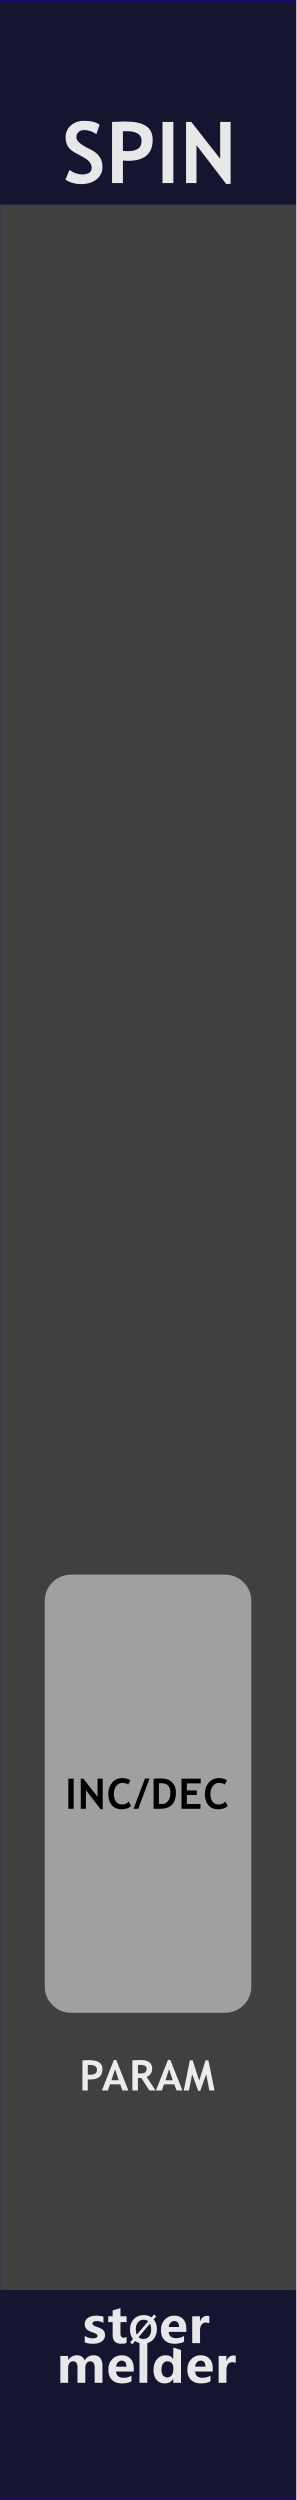
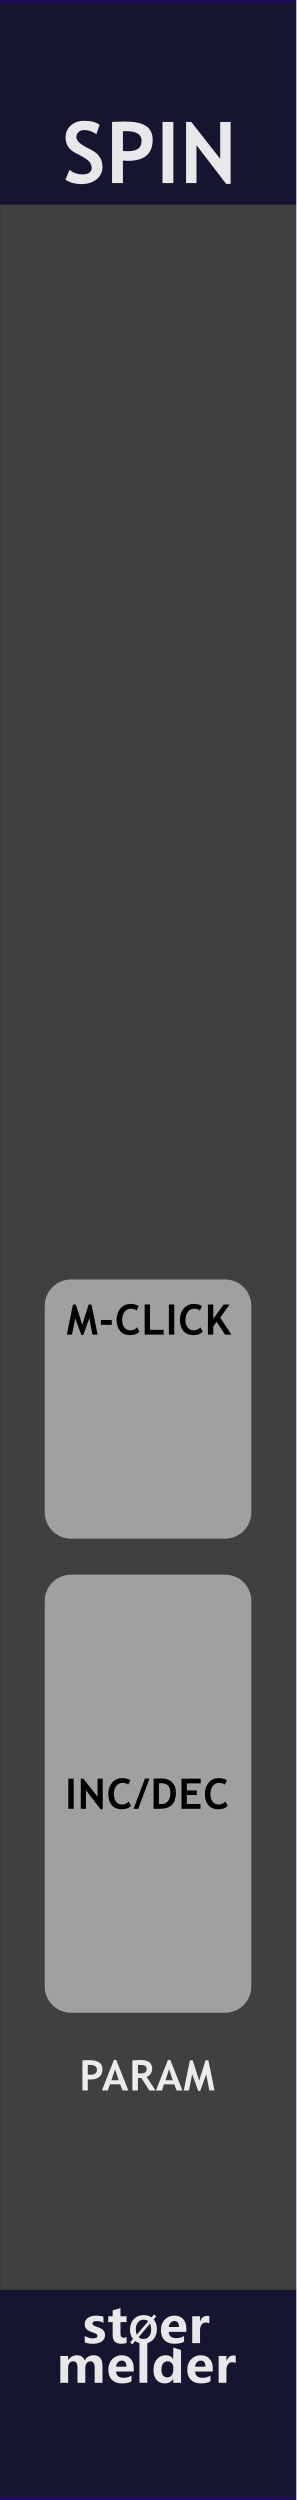
<svg xmlns="http://www.w3.org/2000/svg" width="100%" height="100%" viewBox="0 0 45 380" version="1.1" xml:space="preserve" style="fill-rule:evenodd;clip-rule:evenodd;stroke-linecap:round;stroke-linejoin:round;stroke-miterlimit:1.5;">
  <g id="panel" transform="matrix(0.834722,0,0,1.04324,-803.837,250.623)">
    <g transform="matrix(0.898503,0,0,0.958552,963,-240.242)">
      <rect x="0" y="0" width="60" height="380" style="fill:rgb(64,64,64);" />
    </g>
    <g transform="matrix(0.318803,0,0,1.81961,972.575,-538.829)">
      <rect x="-30.034" y="347.456" width="169.102" height="16.91" style="fill:rgb(10,10,44);fill-opacity:0.8;" />
    </g>
    <g transform="matrix(0.318803,0,0,1.76292,972.575,-852.772)">
      <rect x="-30.034" y="347.456" width="169.102" height="16.91" style="fill:rgb(10,10,44);fill-opacity:0.8;" />
    </g>
    <g transform="matrix(2.40704,0,0,25.5659,873.006,-292.473)">
      <rect x="37.388" y="2.043" width="22.397" height="14.247" style="fill:none;stroke:rgb(32,6,118);stroke-opacity:0.7;stroke-width:0.03px;" />
    </g>
    <g transform="matrix(0.840359,0,0,0.840359,157.921,16.2108)">
      <g transform="matrix(1.198,0,0,0.958552,893.633,-224.914)">
        <g transform="matrix(9,0,0,9,64.0056,347.267)">
          <path d="M0.919,0L0.762,0L0.762,-0.308C0.762,-0.391 0.732,-0.432 0.671,-0.432C0.643,-0.432 0.62,-0.42 0.602,-0.395C0.583,-0.369 0.574,-0.339 0.574,-0.303L0.574,0L0.417,0L0.417,-0.312C0.417,-0.392 0.387,-0.432 0.327,-0.432C0.298,-0.432 0.274,-0.42 0.256,-0.396C0.238,-0.372 0.229,-0.341 0.229,-0.301L0.229,0L0.072,0L0.072,-0.54L0.229,-0.54L0.229,-0.456L0.231,-0.456C0.25,-0.486 0.275,-0.51 0.307,-0.528C0.338,-0.545 0.371,-0.553 0.405,-0.553C0.481,-0.553 0.533,-0.519 0.561,-0.451C0.603,-0.519 0.663,-0.553 0.743,-0.553C0.86,-0.553 0.919,-0.481 0.919,-0.335L0.919,0Z" style="fill:white;fill-opacity:0.9;fill-rule:nonzero;" />
        </g>
        <g transform="matrix(9,0,0,9,72.978,347.267)">
          <path d="M0.551,-0.226L0.196,-0.226C0.201,-0.142 0.252,-0.1 0.347,-0.1C0.407,-0.1 0.459,-0.115 0.505,-0.144L0.505,-0.028C0.456,-0.001 0.391,0.013 0.312,0.013C0.226,0.013 0.159,-0.011 0.111,-0.06C0.063,-0.108 0.04,-0.176 0.04,-0.262C0.04,-0.348 0.065,-0.419 0.116,-0.472C0.167,-0.526 0.23,-0.553 0.307,-0.553C0.384,-0.553 0.443,-0.53 0.487,-0.484C0.53,-0.437 0.551,-0.374 0.551,-0.292L0.551,-0.226ZM0.404,-0.324C0.404,-0.405 0.372,-0.445 0.306,-0.445C0.279,-0.445 0.255,-0.434 0.234,-0.412C0.214,-0.39 0.201,-0.361 0.195,-0.324L0.404,-0.324Z" style="fill:white;fill-opacity:0.9;fill-rule:nonzero;" />
        </g>
        <g transform="matrix(9,0,0,9,78.3513,347.267)">
          <rect x="0.069" y="-0.799" width="0.157" height="0.799" style="fill:white;fill-opacity:0.9;fill-rule:nonzero;" />
        </g>
        <g transform="matrix(9,0,0,9,81.1494,347.267)">
          <path d="M0.593,0L0.436,0L0.436,-0.076L0.433,-0.076C0.395,-0.017 0.339,0.013 0.264,0.013C0.195,0.013 0.141,-0.011 0.1,-0.06C0.06,-0.108 0.04,-0.174 0.04,-0.258C0.04,-0.346 0.062,-0.418 0.108,-0.472C0.153,-0.526 0.212,-0.553 0.286,-0.553C0.356,-0.553 0.405,-0.528 0.433,-0.477L0.436,-0.477L0.438,-0.707L0.593,-0.658L0.593,0ZM0.438,-0.306C0.438,-0.342 0.427,-0.372 0.405,-0.396C0.383,-0.42 0.356,-0.432 0.323,-0.432C0.284,-0.432 0.254,-0.417 0.232,-0.386C0.21,-0.356 0.199,-0.315 0.199,-0.263C0.199,-0.213 0.21,-0.175 0.231,-0.148C0.252,-0.121 0.281,-0.108 0.318,-0.108C0.353,-0.108 0.382,-0.122 0.404,-0.15C0.427,-0.179 0.438,-0.215 0.438,-0.261L0.438,-0.306Z" style="fill:white;fill-opacity:0.9;fill-rule:nonzero;" />
        </g>
        <g transform="matrix(9,0,0,9,87.2654,347.267)">
          <path d="M0.551,-0.226L0.196,-0.226C0.201,-0.142 0.252,-0.1 0.347,-0.1C0.407,-0.1 0.459,-0.115 0.505,-0.144L0.505,-0.028C0.456,-0.001 0.391,0.013 0.312,0.013C0.226,0.013 0.159,-0.011 0.111,-0.06C0.063,-0.108 0.04,-0.176 0.04,-0.262C0.04,-0.348 0.065,-0.419 0.116,-0.472C0.167,-0.526 0.23,-0.553 0.307,-0.553C0.384,-0.553 0.443,-0.53 0.487,-0.484C0.53,-0.437 0.551,-0.374 0.551,-0.292L0.551,-0.226ZM0.404,-0.324C0.404,-0.405 0.372,-0.445 0.306,-0.445C0.279,-0.445 0.255,-0.434 0.234,-0.412C0.214,-0.39 0.201,-0.361 0.195,-0.324L0.404,-0.324Z" style="fill:white;fill-opacity:0.9;fill-rule:nonzero;" />
        </g>
        <g transform="matrix(9,0,0,9,92.6386,347.267)">
          <path d="M0.416,-0.397C0.397,-0.408 0.374,-0.414 0.346,-0.414C0.31,-0.414 0.282,-0.4 0.261,-0.373C0.24,-0.345 0.229,-0.308 0.229,-0.26L0.229,0L0.072,0L0.072,-0.54L0.229,-0.54L0.229,-0.438L0.231,-0.438C0.257,-0.512 0.305,-0.549 0.374,-0.549C0.392,-0.549 0.406,-0.547 0.416,-0.543L0.416,-0.397Z" style="fill:white;fill-opacity:0.9;fill-rule:nonzero;" />
        </g>
      </g>
      <g transform="matrix(1.198,0,0,0.958552,893.495,-231.786)">
        <g transform="matrix(9,0,0,9,68.6657,347.267)">
          <path d="M0.058,-0.145C0.112,-0.112 0.165,-0.096 0.216,-0.096C0.281,-0.096 0.314,-0.113 0.314,-0.148C0.314,-0.173 0.287,-0.193 0.233,-0.21C0.166,-0.231 0.12,-0.254 0.095,-0.28C0.07,-0.305 0.058,-0.34 0.058,-0.383C0.058,-0.436 0.079,-0.478 0.122,-0.508C0.165,-0.538 0.221,-0.553 0.291,-0.553C0.34,-0.553 0.388,-0.546 0.434,-0.531L0.434,-0.407C0.392,-0.432 0.346,-0.444 0.295,-0.444C0.27,-0.444 0.25,-0.44 0.235,-0.431C0.22,-0.422 0.212,-0.41 0.212,-0.396C0.212,-0.371 0.235,-0.351 0.28,-0.335C0.329,-0.319 0.366,-0.304 0.39,-0.291C0.415,-0.278 0.434,-0.26 0.447,-0.238C0.459,-0.216 0.466,-0.191 0.466,-0.163C0.466,-0.107 0.444,-0.064 0.399,-0.033C0.354,-0.002 0.295,0.013 0.22,0.013C0.162,0.013 0.107,0.004 0.058,-0.015L0.058,-0.145Z" style="fill:white;fill-opacity:0.9;fill-rule:nonzero;" />
        </g>
        <g transform="matrix(9,0,0,9,73.2436,347.267)">
          <path d="M0.39,-0.006C0.366,0.007 0.33,0.013 0.282,0.013C0.167,0.013 0.11,-0.047 0.11,-0.167L0.11,-0.422L0.021,-0.422L0.021,-0.54L0.11,-0.54L0.11,-0.659L0.267,-0.704L0.267,-0.54L0.39,-0.54L0.39,-0.422L0.267,-0.422L0.267,-0.195C0.267,-0.137 0.289,-0.108 0.335,-0.108C0.353,-0.108 0.371,-0.114 0.39,-0.124L0.39,-0.006Z" style="fill:white;fill-opacity:0.9;fill-rule:nonzero;" />
        </g>
        <g transform="matrix(6.6,0,0,6.6,77.1051,347.267)">
          <path d="M0.106,0.032L0.043,-0.021L0.122,-0.115C0.067,-0.183 0.04,-0.268 0.04,-0.368C0.04,-0.487 0.075,-0.584 0.144,-0.658C0.213,-0.732 0.305,-0.769 0.418,-0.769C0.5,-0.769 0.571,-0.748 0.63,-0.706L0.698,-0.785L0.761,-0.733L0.689,-0.65C0.748,-0.581 0.778,-0.493 0.778,-0.384C0.778,-0.266 0.743,-0.17 0.674,-0.097C0.605,-0.023 0.516,0.013 0.406,0.013C0.32,0.013 0.246,-0.011 0.182,-0.059L0.106,0.032ZM0.54,-0.6C0.506,-0.628 0.463,-0.642 0.413,-0.642C0.349,-0.642 0.297,-0.617 0.258,-0.569C0.218,-0.52 0.199,-0.455 0.199,-0.375C0.199,-0.319 0.208,-0.273 0.227,-0.234L0.54,-0.6ZM0.275,-0.165C0.311,-0.131 0.356,-0.114 0.409,-0.114C0.473,-0.114 0.524,-0.137 0.563,-0.184C0.601,-0.231 0.62,-0.294 0.62,-0.374C0.62,-0.435 0.61,-0.488 0.588,-0.533L0.275,-0.165Z" style="fill:white;fill-opacity:0.9;fill-rule:nonzero;" />
        </g>
        <g transform="matrix(9,0,0,9,82.6053,347.267)">
          <path d="M0.551,-0.226L0.196,-0.226C0.201,-0.142 0.252,-0.1 0.347,-0.1C0.407,-0.1 0.459,-0.115 0.505,-0.144L0.505,-0.028C0.456,-0.001 0.391,0.013 0.312,0.013C0.226,0.013 0.159,-0.011 0.111,-0.06C0.063,-0.108 0.04,-0.176 0.04,-0.262C0.04,-0.348 0.065,-0.419 0.116,-0.472C0.167,-0.526 0.23,-0.553 0.307,-0.553C0.384,-0.553 0.443,-0.53 0.487,-0.484C0.53,-0.437 0.551,-0.374 0.551,-0.292L0.551,-0.226ZM0.404,-0.324C0.404,-0.405 0.372,-0.445 0.306,-0.445C0.279,-0.445 0.255,-0.434 0.234,-0.412C0.214,-0.39 0.201,-0.361 0.195,-0.324L0.404,-0.324Z" style="fill:white;fill-opacity:0.9;fill-rule:nonzero;" />
        </g>
        <g transform="matrix(9,0,0,9,87.9786,347.267)">
          <path d="M0.416,-0.397C0.397,-0.408 0.374,-0.414 0.346,-0.414C0.31,-0.414 0.282,-0.4 0.261,-0.373C0.24,-0.345 0.229,-0.308 0.229,-0.26L0.229,0L0.072,0L0.072,-0.54L0.229,-0.54L0.229,-0.438L0.231,-0.438C0.257,-0.512 0.305,-0.549 0.374,-0.549C0.392,-0.549 0.406,-0.547 0.416,-0.543L0.416,-0.397Z" style="fill:white;fill-opacity:0.9;fill-rule:nonzero;" />
        </g>
      </g>
    </g>
    <g transform="matrix(1.198,0,0,0.958552,953.925,-213.56)">
      <g transform="matrix(13,0,0,13,17.0117,0)">
        <path d="M0.039,-0.04L0.086,-0.153C0.136,-0.118 0.185,-0.101 0.234,-0.101C0.308,-0.101 0.346,-0.127 0.346,-0.179C0.346,-0.203 0.337,-0.226 0.319,-0.249C0.302,-0.271 0.266,-0.295 0.211,-0.323C0.156,-0.351 0.119,-0.373 0.1,-0.391C0.081,-0.409 0.066,-0.43 0.056,-0.454C0.046,-0.479 0.041,-0.506 0.041,-0.535C0.041,-0.59 0.061,-0.636 0.101,-0.673C0.142,-0.709 0.194,-0.728 0.257,-0.728C0.34,-0.728 0.401,-0.712 0.439,-0.681L0.401,-0.572C0.356,-0.604 0.309,-0.62 0.26,-0.62C0.23,-0.62 0.208,-0.612 0.192,-0.596C0.176,-0.581 0.167,-0.561 0.167,-0.536C0.167,-0.495 0.213,-0.452 0.304,-0.408C0.352,-0.385 0.386,-0.363 0.407,-0.344C0.428,-0.324 0.444,-0.301 0.456,-0.275C0.467,-0.248 0.472,-0.219 0.472,-0.187C0.472,-0.129 0.449,-0.081 0.404,-0.044C0.358,-0.007 0.297,0.012 0.22,0.012C0.153,0.012 0.093,-0.005 0.039,-0.04Z" style="fill:white;fill-opacity:0.9;fill-rule:nonzero;" />
      </g>
      <g transform="matrix(13,0,0,13,23.6577,0)">
        <path d="M0.2,-0.263L0.2,0L0.073,0L0.073,-0.715C0.158,-0.718 0.207,-0.72 0.222,-0.72C0.335,-0.72 0.417,-0.703 0.469,-0.668C0.522,-0.634 0.548,-0.579 0.548,-0.506C0.548,-0.342 0.451,-0.26 0.258,-0.26C0.243,-0.26 0.224,-0.261 0.2,-0.263ZM0.2,-0.605L0.2,-0.376C0.222,-0.374 0.239,-0.373 0.251,-0.373C0.309,-0.373 0.351,-0.382 0.378,-0.402C0.405,-0.421 0.418,-0.452 0.418,-0.496C0.418,-0.57 0.358,-0.607 0.239,-0.607C0.225,-0.607 0.213,-0.607 0.2,-0.605Z" style="fill:white;fill-opacity:0.9;fill-rule:nonzero;" />
      </g>
      <g transform="matrix(13,0,0,13,31.2876,0)">
        <rect x="0.076" y="-0.715" width="0.127" height="0.715" style="fill:white;fill-opacity:0.9;fill-rule:nonzero;" />
      </g>
      <g transform="matrix(13,0,0,13,34.9058,0)">
        <path d="M0.542,0.01L0.195,-0.443L0.195,0L0.073,0L0.073,-0.715L0.134,-0.715L0.472,-0.284L0.472,-0.715L0.594,-0.715L0.594,0.01L0.542,0.01Z" style="fill:white;fill-opacity:0.9;fill-rule:nonzero;" />
      </g>
    </g>
    <g transform="matrix(0.552947,0,0,2.38411,968.322,-146.525)">
      <path d="M73.138,58.532C73.138,57.644 69.254,56.924 64.471,56.924L13.773,56.924C8.99,56.924 5.107,57.644 5.107,58.532L5.107,82.096C5.107,82.983 8.99,83.704 13.773,83.704L64.471,83.704C69.254,83.704 73.138,82.983 73.138,82.096L73.138,58.532Z" style="fill:white;fill-opacity:0.5;" />
    </g>
    <g transform="matrix(1.198,0,0,0.958552,940.375,-26.4382)">
      <g transform="matrix(6.4,0,0,6.4,28.786,51.8924)">
        <rect x="0.076" y="-0.715" width="0.127" height="0.715" style="fill-rule:nonzero;" />
      </g>
      <g transform="matrix(6.4,0,0,6.4,30.6952,51.8924)">
        <path d="M0.542,0.01L0.195,-0.443L0.195,0L0.073,0L0.073,-0.715L0.134,-0.715L0.472,-0.284L0.472,-0.715L0.594,-0.715L0.594,0.01L0.542,0.01Z" style="fill-rule:nonzero;" />
      </g>
      <g transform="matrix(6.4,0,0,6.4,35.0951,51.8924)">
        <path d="M0.563,-0.677L0.511,-0.572C0.483,-0.601 0.437,-0.615 0.375,-0.615C0.315,-0.615 0.266,-0.59 0.228,-0.54C0.19,-0.49 0.171,-0.427 0.171,-0.35C0.171,-0.274 0.189,-0.213 0.224,-0.168C0.259,-0.123 0.306,-0.101 0.365,-0.101C0.433,-0.101 0.485,-0.125 0.523,-0.173L0.583,-0.07C0.531,-0.015 0.455,0.012 0.355,0.012C0.255,0.012 0.177,-0.021 0.122,-0.086C0.067,-0.152 0.039,-0.242 0.039,-0.355C0.039,-0.461 0.07,-0.55 0.131,-0.621C0.192,-0.692 0.271,-0.728 0.367,-0.728C0.449,-0.728 0.514,-0.711 0.563,-0.677Z" style="fill-rule:nonzero;" />
      </g>
      <g transform="matrix(6.4,0,0,6.4,39.1387,51.8924)">
        <path d="M0.118,0L0.008,0L0.278,-0.718L0.387,-0.718L0.118,0Z" style="fill-rule:nonzero;" />
      </g>
      <g transform="matrix(6.4,0,0,6.4,41.7636,51.8924)">
        <path d="M0.232,0L0.073,0L0.073,-0.715C0.174,-0.718 0.238,-0.72 0.264,-0.72C0.368,-0.72 0.451,-0.69 0.512,-0.629C0.573,-0.568 0.604,-0.487 0.604,-0.386C0.604,-0.129 0.48,0 0.232,0ZM0.2,-0.604L0.2,-0.116C0.221,-0.114 0.243,-0.113 0.267,-0.113C0.331,-0.113 0.381,-0.136 0.417,-0.183C0.454,-0.229 0.472,-0.294 0.472,-0.378C0.472,-0.531 0.401,-0.607 0.258,-0.607C0.245,-0.607 0.225,-0.606 0.2,-0.604Z" style="fill-rule:nonzero;" />
      </g>
      <g transform="matrix(6.4,0,0,6.4,46.0041,51.8924)">
        <path d="M0.2,-0.603L0.2,-0.435L0.437,-0.435L0.437,-0.327L0.2,-0.327L0.2,-0.113L0.524,-0.113L0.524,0L0.073,0L0.073,-0.715L0.53,-0.715L0.53,-0.603L0.2,-0.603Z" style="fill-rule:nonzero;" />
      </g>
      <g transform="matrix(6.4,0,0,6.4,49.7727,51.8924)">
        <path d="M0.563,-0.677L0.511,-0.572C0.483,-0.601 0.437,-0.615 0.375,-0.615C0.315,-0.615 0.266,-0.59 0.228,-0.54C0.19,-0.49 0.171,-0.427 0.171,-0.35C0.171,-0.274 0.189,-0.213 0.224,-0.168C0.259,-0.123 0.306,-0.101 0.365,-0.101C0.433,-0.101 0.485,-0.125 0.523,-0.173L0.583,-0.07C0.531,-0.015 0.455,0.012 0.355,0.012C0.255,0.012 0.177,-0.021 0.122,-0.086C0.067,-0.152 0.039,-0.242 0.039,-0.355C0.039,-0.461 0.07,-0.55 0.131,-0.621C0.192,-0.692 0.271,-0.728 0.367,-0.728C0.449,-0.728 0.514,-0.711 0.563,-0.677Z" style="fill-rule:nonzero;" />
      </g>
    </g>
    <g transform="matrix(1.198,0,0,0.958552,940.375,14.6033)">
      <g transform="matrix(6.4,0,0,6.4,30.9484,51.8924)">
        <path d="M0.2,-0.263L0.2,0L0.073,0L0.073,-0.715C0.158,-0.718 0.207,-0.72 0.222,-0.72C0.335,-0.72 0.417,-0.703 0.469,-0.668C0.522,-0.634 0.548,-0.579 0.548,-0.506C0.548,-0.342 0.451,-0.26 0.258,-0.26C0.243,-0.26 0.224,-0.261 0.2,-0.263ZM0.2,-0.605L0.2,-0.376C0.222,-0.374 0.239,-0.373 0.251,-0.373C0.309,-0.373 0.351,-0.382 0.378,-0.402C0.405,-0.421 0.418,-0.452 0.418,-0.496C0.418,-0.57 0.358,-0.607 0.239,-0.607C0.225,-0.607 0.213,-0.607 0.2,-0.605Z" style="fill:white;fill-opacity:0.9;fill-rule:nonzero;" />
      </g>
      <g transform="matrix(6.4,0,0,6.4,34.3576,51.8924)">
        <path d="M0.491,0L0.438,-0.145L0.193,-0.145L0.144,0L0.002,0L0.288,-0.725L0.343,-0.725L0.631,0L0.491,0ZM0.315,-0.506L0.229,-0.242L0.401,-0.242L0.315,-0.506Z" style="fill:white;fill-opacity:0.9;fill-rule:nonzero;" />
      </g>
      <g transform="matrix(6.4,0,0,6.4,38.5387,51.8924)">
        <path d="M0.477,0L0.286,-0.295C0.266,-0.296 0.24,-0.297 0.205,-0.299L0.205,0L0.073,0L0.073,-0.715C0.08,-0.715 0.108,-0.717 0.156,-0.719C0.204,-0.721 0.242,-0.723 0.271,-0.723C0.453,-0.723 0.544,-0.652 0.544,-0.512C0.544,-0.469 0.531,-0.431 0.506,-0.396C0.481,-0.361 0.45,-0.337 0.412,-0.322L0.623,0L0.477,0ZM0.205,-0.605L0.205,-0.406C0.229,-0.404 0.246,-0.403 0.259,-0.403C0.312,-0.403 0.351,-0.411 0.375,-0.426C0.4,-0.441 0.412,-0.47 0.412,-0.513C0.412,-0.548 0.399,-0.573 0.373,-0.587C0.346,-0.601 0.305,-0.608 0.248,-0.608C0.234,-0.608 0.22,-0.607 0.205,-0.605Z" style="fill:white;fill-opacity:0.9;fill-rule:nonzero;" />
      </g>
      <g transform="matrix(6.4,0,0,6.4,42.5761,51.8924)">
        <path d="M0.491,0L0.438,-0.145L0.193,-0.145L0.144,0L0.002,0L0.288,-0.725L0.343,-0.725L0.631,0L0.491,0ZM0.315,-0.506L0.229,-0.242L0.401,-0.242L0.315,-0.506Z" style="fill:white;fill-opacity:0.9;fill-rule:nonzero;" />
      </g>
      <g transform="matrix(6.4,0,0,6.4,46.7572,51.8924)">
        <path d="M0.74,0L0.617,0L0.543,-0.385L0.399,0.01L0.354,0.01L0.209,-0.385L0.132,0L0.01,0L0.154,-0.715L0.221,-0.715L0.376,-0.233L0.527,-0.715L0.594,-0.715L0.74,0Z" style="fill:white;fill-opacity:0.9;fill-rule:nonzero;" />
      </g>
    </g>
+     <g transform="matrix(0.552947,0,0,1.41025,968.322,-134.095)">
+       <path d="M73.138,59.642C73.138,58.142 69.254,56.924 64.471,56.924L13.773,56.924C8.99,56.924 5.107,58.142 5.107,59.642L5.107,80.985C5.107,82.486 8.99,83.704 13.773,83.704L64.471,83.704C69.254,83.704 73.138,82.486 73.138,80.985L73.138,59.642Z" style="fill:white;fill-opacity:0.5;" />
+     </g>
+     <g transform="matrix(1.198,0,0,0.958552,940.665,-95.5249)">
+       <g transform="matrix(6.4,0,0,6.4,28.7438,51.8924)">
+         <path d="M0.74,0L0.617,0L0.543,-0.385L0.399,0.01L0.354,0.01L0.209,-0.385L0.132,0L0.01,0L0.154,-0.715L0.221,-0.715L0.376,-0.233L0.527,-0.715L0.594,-0.715L0.74,0Z" style="fill-rule:nonzero;" />
+       </g>
+       <g transform="matrix(6.4,0,0,6.4,33.6406,51.8924)">
+         <rect x="0.053" y="-0.347" width="0.258" height="0.115" style="fill-rule:nonzero;" />
+       </g>
+       <g transform="matrix(6.4,0,0,6.4,36.1186,51.8924)">
+         <path d="M0.563,-0.677L0.511,-0.572C0.483,-0.601 0.437,-0.615 0.375,-0.615C0.315,-0.615 0.266,-0.59 0.228,-0.54C0.19,-0.49 0.171,-0.427 0.171,-0.35C0.171,-0.274 0.189,-0.213 0.224,-0.168C0.259,-0.123 0.306,-0.101 0.365,-0.101C0.433,-0.101 0.485,-0.125 0.523,-0.173L0.583,-0.07C0.531,-0.015 0.455,0.012 0.355,0.012C0.255,0.012 0.177,-0.021 0.122,-0.086C0.067,-0.152 0.039,-0.242 0.039,-0.355C0.039,-0.461 0.07,-0.55 0.131,-0.621C0.192,-0.692 0.271,-0.728 0.367,-0.728C0.449,-0.728 0.514,-0.711 0.563,-0.677Z" style="fill-rule:nonzero;" />
+       </g>
+       <g transform="matrix(6.4,0,0,6.4,40.1622,51.8924)">
+         <path d="M0.073,0L0.073,-0.715L0.2,-0.715L0.2,-0.113L0.523,-0.113L0.523,0L0.073,0Z" style="fill-rule:nonzero;" />
+       </g>
+       <g transform="matrix(6.4,0,0,6.4,43.8277,51.8924)">
+         <rect x="0.076" y="-0.715" width="0.127" height="0.715" style="fill-rule:nonzero;" />
+       </g>
+       <g transform="matrix(6.4,0,0,6.4,45.7369,51.8924)">
+         <path d="M0.563,-0.677L0.511,-0.572C0.483,-0.601 0.437,-0.615 0.375,-0.615C0.315,-0.615 0.266,-0.59 0.228,-0.54C0.19,-0.49 0.171,-0.427 0.171,-0.35C0.171,-0.274 0.189,-0.213 0.224,-0.168C0.259,-0.123 0.306,-0.101 0.365,-0.101C0.433,-0.101 0.485,-0.125 0.523,-0.173L0.583,-0.07C0.531,-0.015 0.455,0.012 0.355,0.012C0.255,0.012 0.177,-0.021 0.122,-0.086C0.067,-0.152 0.039,-0.242 0.039,-0.355C0.039,-0.461 0.07,-0.55 0.131,-0.621C0.192,-0.692 0.271,-0.728 0.367,-0.728C0.449,-0.728 0.514,-0.711 0.563,-0.677Z" style="fill-rule:nonzero;" />
+       </g>
+       <g transform="matrix(6.4,0,0,6.4,49.7806,51.8924)">
+         <path d="M0.479,0L0.28,-0.305L0.2,-0.196L0.2,0L0.073,0L0.073,-0.715L0.2,-0.715L0.2,-0.373L0.443,-0.715L0.588,-0.715L0.364,-0.403L0.631,0L0.479,0Z" style="fill-rule:nonzero;" />
+       </g>
+     </g>
  </g>
</svg>
